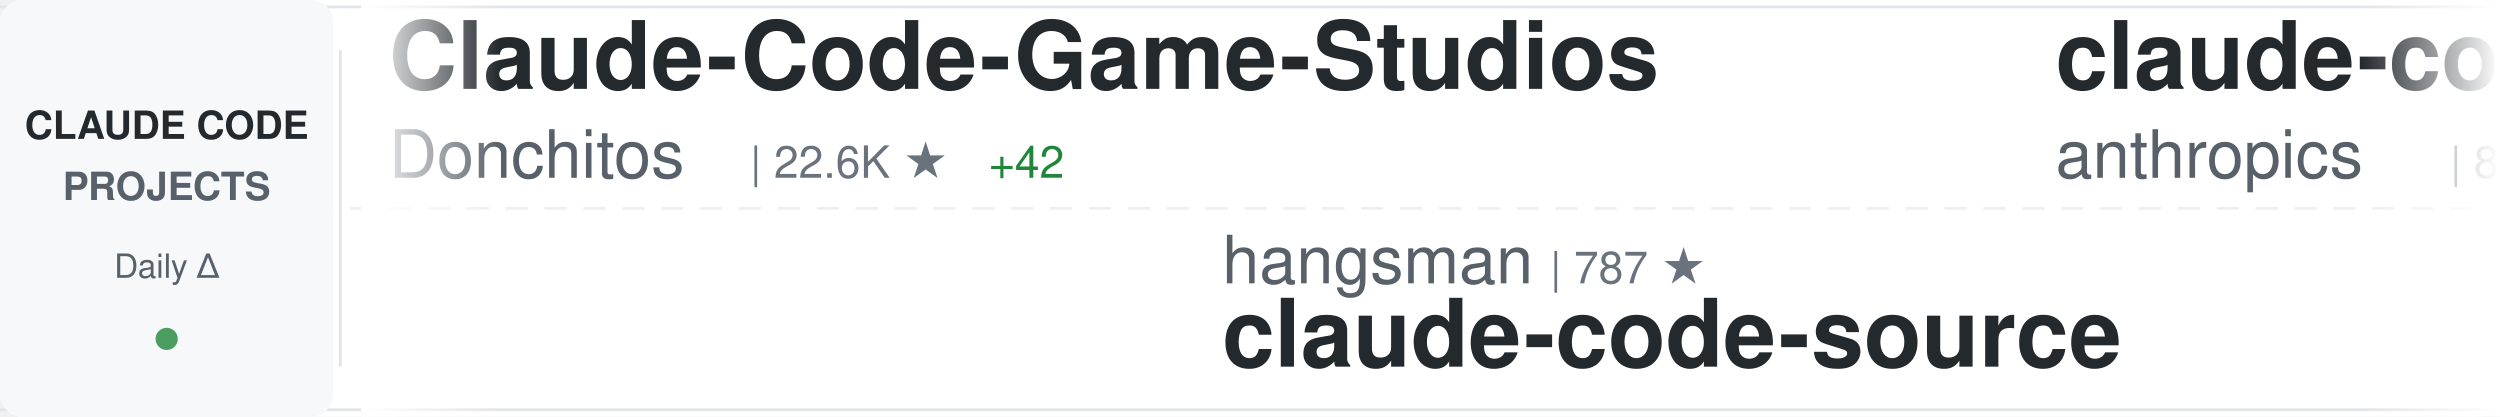
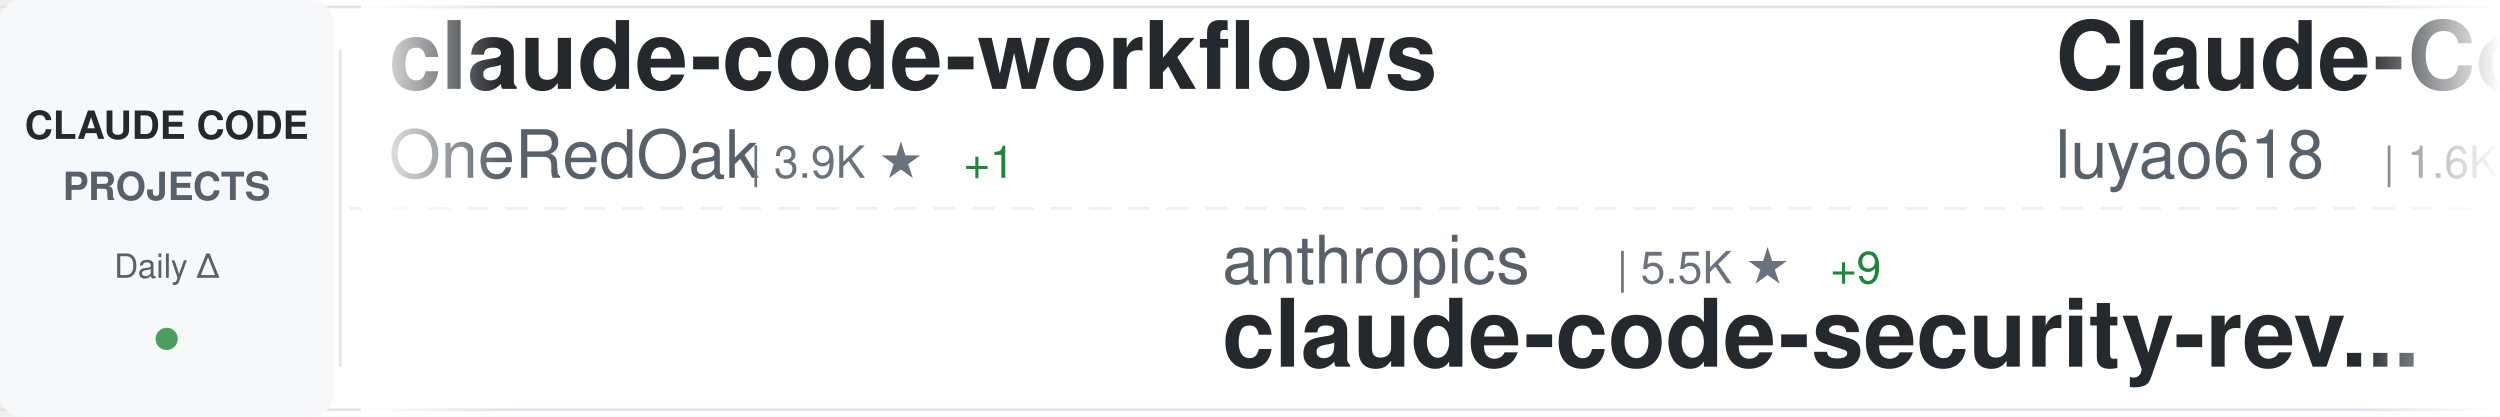
<svg xmlns="http://www.w3.org/2000/svg" width="900" height="150">
  <defs>
    <linearGradient id="awesomeLeftFade" x1="0%" y1="0%" x2="100%" y2="0%">
      <stop offset="0%" style="stop-color:#ffffff;stop-opacity:1" />
      <stop offset="100%" style="stop-color:#ffffff;stop-opacity:0" />
    </linearGradient>
    <linearGradient id="awesomeRightFade" x1="0%" y1="0%" x2="100%" y2="0%">
      <stop offset="0%" style="stop-color:#ffffff;stop-opacity:0" />
      <stop offset="100%" style="stop-color:#ffffff;stop-opacity:1" />
    </linearGradient>
  </defs>
  <rect width="900" height="150" fill="#ffffff" rx="8" />
  <rect x="0" y="2" width="900" height="1" fill="#e1e4e8" />
  <rect x="0" y="147" width="900" height="1" fill="#e1e4e8" />
  <line x1="0" y1="75" x2="900" y2="75" stroke="#e1e4e8" stroke-width="1" stroke-dasharray="8 6" opacity="0.6" />
  <rect x="0" y="0" width="120" height="150" fill="#f6f8fa" rx="8" />
  <text x="60" y="50" font-family="-apple-system, BlinkMacSystemFont, 'Segoe UI', Helvetica, Arial, sans-serif" font-size="14" font-weight="600" fill="#24292e" text-anchor="middle">CLAUDE CODE</text>
  <text x="60" y="72" font-family="-apple-system, BlinkMacSystemFont, 'Segoe UI', Helvetica, Arial, sans-serif" font-size="14" font-weight="600" fill="#586069" text-anchor="middle">PROJECTS</text>
  <text x="60" y="100" font-family="-apple-system, BlinkMacSystemFont, 'Segoe UI', Helvetica, Arial, sans-serif" font-size="12" font-weight="500" fill="#586069" text-anchor="middle">Daily Δ</text>
  <circle cx="60" cy="122" r="4" fill="#22863a" opacity="0.8" />
  <rect x="122" y="18" width="1" height="114" fill="#e1e4e8" />
  <clipPath id="awesomeTickerClip">
    <rect x="130" y="0" width="770" height="150" />
  </clipPath>
  <g clip-path="url(#awesomeTickerClip)">
    <g id="awesomeTickerItems">
      <animateTransform attributeName="transform" attributeType="XML" type="translate" from="0 0" to="-3000 0" dur="54s" repeatCount="indefinite" />
      <g transform="translate(0, 0)">
-         <text x="140" y="32" font-family="-apple-system, BlinkMacSystemFont, 'Segoe UI', Helvetica, Arial, sans-serif" font-size="34" font-weight="600" fill="#24292e">Claude-Code-Game-Studios</text>
-         <text x="140" y="64" font-family="-apple-system, BlinkMacSystemFont, 'Segoe UI', Helvetica, Arial, sans-serif" font-size="24" font-weight="400" fill="#586069">Donchitos</text>
-         <text x="270" y="64" font-family="-apple-system, BlinkMacSystemFont, 'Segoe UI', Helvetica, Arial, sans-serif" font-size="16" font-weight="500" fill="#6a737d">| 22.6K ★</text>
-         <text x="356" y="64" font-family="-apple-system, BlinkMacSystemFont, 'Segoe UI', Helvetica, Arial, sans-serif" font-size="16" font-weight="500" fill="#22863a"> +42</text>
+         <text x="140" y="32" font-family="-apple-system, BlinkMacSystemFont, 'Segoe UI', Helvetica, Arial, sans-serif" font-size="34" font-weight="600" fill="#24292e">claude-code-workflows</text>
+         <text x="140" y="64" font-family="-apple-system, BlinkMacSystemFont, 'Segoe UI', Helvetica, Arial, sans-serif" font-size="24" font-weight="400" fill="#586069">OneRedOak</text>
+         <text x="270" y="64" font-family="-apple-system, BlinkMacSystemFont, 'Segoe UI', Helvetica, Arial, sans-serif" font-size="16" font-weight="500" fill="#6a737d">| 3.9K ★</text>
+         <text x="347" y="64" font-family="-apple-system, BlinkMacSystemFont, 'Segoe UI', Helvetica, Arial, sans-serif" font-size="16" font-weight="500" fill="#22863a"> +1</text>
      </g>
      <g transform="translate(300, 0)">
-         <text x="140" y="102" font-family="-apple-system, BlinkMacSystemFont, 'Segoe UI', Helvetica, Arial, sans-serif" font-size="24" font-weight="400" fill="#586069">hangsman</text>
-         <text x="258" y="102" font-family="-apple-system, BlinkMacSystemFont, 'Segoe UI', Helvetica, Arial, sans-serif" font-size="16" font-weight="500" fill="#6a737d">| 787 ★</text>
-         <text x="140" y="132" font-family="-apple-system, BlinkMacSystemFont, 'Segoe UI', Helvetica, Arial, sans-serif" font-size="34" font-weight="600" fill="#24292e">claude-code-source</text>
+         <text x="140" y="102" font-family="-apple-system, BlinkMacSystemFont, 'Segoe UI', Helvetica, Arial, sans-serif" font-size="24" font-weight="400" fill="#586069">anthropics</text>
+         <text x="282" y="102" font-family="-apple-system, BlinkMacSystemFont, 'Segoe UI', Helvetica, Arial, sans-serif" font-size="16" font-weight="500" fill="#6a737d">| 5.5K ★</text>
+         <text x="359" y="102" font-family="-apple-system, BlinkMacSystemFont, 'Segoe UI', Helvetica, Arial, sans-serif" font-size="16" font-weight="500" fill="#22863a"> +9</text>
+         <text x="140" y="132" font-family="-apple-system, BlinkMacSystemFont, 'Segoe UI', Helvetica, Arial, sans-serif" font-size="34" font-weight="600" fill="#24292e">claude-code-security-rev...</text>
      </g>
      <g transform="translate(600, 0)">
-         <text x="140" y="32" font-family="-apple-system, BlinkMacSystemFont, 'Segoe UI', Helvetica, Arial, sans-serif" font-size="34" font-weight="600" fill="#24292e">claude-code-base-action</text>
-         <text x="140" y="64" font-family="-apple-system, BlinkMacSystemFont, 'Segoe UI', Helvetica, Arial, sans-serif" font-size="24" font-weight="400" fill="#586069">anthropics</text>
-         <text x="282" y="64" font-family="-apple-system, BlinkMacSystemFont, 'Segoe UI', Helvetica, Arial, sans-serif" font-size="16" font-weight="500" fill="#6a737d">| 899 ★</text>
-         <text x="350" y="64" font-family="-apple-system, BlinkMacSystemFont, 'Segoe UI', Helvetica, Arial, sans-serif" font-size="16" font-weight="500" fill="#22863a"> +3</text>
+         <text x="140" y="32" font-family="-apple-system, BlinkMacSystemFont, 'Segoe UI', Helvetica, Arial, sans-serif" font-size="34" font-weight="600" fill="#24292e">Claude-Code-Source-Study</text>
+         <text x="140" y="64" font-family="-apple-system, BlinkMacSystemFont, 'Segoe UI', Helvetica, Arial, sans-serif" font-size="24" font-weight="400" fill="#586069">luyao618</text>
+         <text x="258" y="64" font-family="-apple-system, BlinkMacSystemFont, 'Segoe UI', Helvetica, Arial, sans-serif" font-size="16" font-weight="500" fill="#6a737d">| 1.6K ★</text>
+         <text x="335" y="64" font-family="-apple-system, BlinkMacSystemFont, 'Segoe UI', Helvetica, Arial, sans-serif" font-size="16" font-weight="500" fill="#22863a"> +2</text>
      </g>
      <g transform="translate(900, 0)">
-         <text x="140" y="102" font-family="-apple-system, BlinkMacSystemFont, 'Segoe UI', Helvetica, Arial, sans-serif" font-size="24" font-weight="400" fill="#586069">huangjia2019</text>
-         <text x="306" y="102" font-family="-apple-system, BlinkMacSystemFont, 'Segoe UI', Helvetica, Arial, sans-serif" font-size="16" font-weight="500" fill="#6a737d">| 938 ★</text>
-         <text x="374" y="102" font-family="-apple-system, BlinkMacSystemFont, 'Segoe UI', Helvetica, Arial, sans-serif" font-size="16" font-weight="500" fill="#22863a"> +4</text>
-         <text x="140" y="132" font-family="-apple-system, BlinkMacSystemFont, 'Segoe UI', Helvetica, Arial, sans-serif" font-size="34" font-weight="600" fill="#24292e">claude-code-engineering</text>
+         <text x="140" y="102" font-family="-apple-system, BlinkMacSystemFont, 'Segoe UI', Helvetica, Arial, sans-serif" font-size="24" font-weight="400" fill="#586069">liuup</text>
+         <text x="222" y="102" font-family="-apple-system, BlinkMacSystemFont, 'Segoe UI', Helvetica, Arial, sans-serif" font-size="16" font-weight="500" fill="#6a737d">| 3.5K ★</text>
+         <text x="299" y="102" font-family="-apple-system, BlinkMacSystemFont, 'Segoe UI', Helvetica, Arial, sans-serif" font-size="16" font-weight="500" fill="#22863a"> +15</text>
+         <text x="140" y="132" font-family="-apple-system, BlinkMacSystemFont, 'Segoe UI', Helvetica, Arial, sans-serif" font-size="34" font-weight="600" fill="#24292e">claude-code-analysis</text>
      </g>
      <g transform="translate(1200, 0)">
-         <text x="140" y="32" font-family="-apple-system, BlinkMacSystemFont, 'Segoe UI', Helvetica, Arial, sans-serif" font-size="34" font-weight="600" fill="#24292e">claude-code-guide</text>
-         <text x="140" y="64" font-family="-apple-system, BlinkMacSystemFont, 'Segoe UI', Helvetica, Arial, sans-serif" font-size="24" font-weight="400" fill="#586069">Cranot</text>
-         <text x="234" y="64" font-family="-apple-system, BlinkMacSystemFont, 'Segoe UI', Helvetica, Arial, sans-serif" font-size="16" font-weight="500" fill="#6a737d">| 2.8K ★</text>
-         <text x="311" y="64" font-family="-apple-system, BlinkMacSystemFont, 'Segoe UI', Helvetica, Arial, sans-serif" font-size="16" font-weight="500" fill="#22863a"> +1</text>
+         <text x="140" y="32" font-family="-apple-system, BlinkMacSystemFont, 'Segoe UI', Helvetica, Arial, sans-serif" font-size="34" font-weight="600" fill="#24292e">awesome-claude-code</text>
+         <text x="140" y="64" font-family="-apple-system, BlinkMacSystemFont, 'Segoe UI', Helvetica, Arial, sans-serif" font-size="24" font-weight="400" fill="#586069">jqueryscript</text>
+         <text x="306" y="64" font-family="-apple-system, BlinkMacSystemFont, 'Segoe UI', Helvetica, Arial, sans-serif" font-size="16" font-weight="500" fill="#6a737d">| 460 ★</text>
+         <text x="374" y="64" font-family="-apple-system, BlinkMacSystemFont, 'Segoe UI', Helvetica, Arial, sans-serif" font-size="16" font-weight="500" fill="#22863a"> +1</text>
      </g>
      <g transform="translate(1500, 0)">
+         <text x="140" y="102" font-family="-apple-system, BlinkMacSystemFont, 'Segoe UI', Helvetica, Arial, sans-serif" font-size="24" font-weight="400" fill="#586069">zebbern</text>
+         <text x="246" y="102" font-family="-apple-system, BlinkMacSystemFont, 'Segoe UI', Helvetica, Arial, sans-serif" font-size="16" font-weight="500" fill="#6a737d">| 4.4K ★</text>
+         <text x="323" y="102" font-family="-apple-system, BlinkMacSystemFont, 'Segoe UI', Helvetica, Arial, sans-serif" font-size="16" font-weight="500" fill="#22863a"> +6</text>
+         <text x="140" y="132" font-family="-apple-system, BlinkMacSystemFont, 'Segoe UI', Helvetica, Arial, sans-serif" font-size="34" font-weight="600" fill="#24292e">claude-code-guide</text>
+       </g>
+       <g transform="translate(1800, 0)">
+         <text x="140" y="32" font-family="-apple-system, BlinkMacSystemFont, 'Segoe UI', Helvetica, Arial, sans-serif" font-size="34" font-weight="600" fill="#24292e">Claude-code</text>
+         <text x="140" y="64" font-family="-apple-system, BlinkMacSystemFont, 'Segoe UI', Helvetica, Arial, sans-serif" font-size="24" font-weight="400" fill="#586069">zstmfhy</text>
+         <text x="246" y="64" font-family="-apple-system, BlinkMacSystemFont, 'Segoe UI', Helvetica, Arial, sans-serif" font-size="16" font-weight="500" fill="#6a737d">| 190 ★</text>
+       </g>
+       <g transform="translate(2100, 0)">
+         <text x="140" y="102" font-family="-apple-system, BlinkMacSystemFont, 'Segoe UI', Helvetica, Arial, sans-serif" font-size="24" font-weight="400" fill="#586069">huangserva</text>
+         <text x="282" y="102" font-family="-apple-system, BlinkMacSystemFont, 'Segoe UI', Helvetica, Arial, sans-serif" font-size="16" font-weight="500" fill="#6a737d">| 617 ★</text>
+         <text x="350" y="102" font-family="-apple-system, BlinkMacSystemFont, 'Segoe UI', Helvetica, Arial, sans-serif" font-size="16" font-weight="500" fill="#22863a"> +1</text>
+         <text x="140" y="132" font-family="-apple-system, BlinkMacSystemFont, 'Segoe UI', Helvetica, Arial, sans-serif" font-size="34" font-weight="600" fill="#24292e">claude-code-cli</text>
+       </g>
+       <g transform="translate(2400, 0)">
+         <text x="140" y="32" font-family="-apple-system, BlinkMacSystemFont, 'Segoe UI', Helvetica, Arial, sans-serif" font-size="34" font-weight="600" fill="#24292e">how-claude-code-works</text>
+         <text x="140" y="64" font-family="-apple-system, BlinkMacSystemFont, 'Segoe UI', Helvetica, Arial, sans-serif" font-size="24" font-weight="400" fill="#586069">Windy3f3f3f3f</text>
+         <text x="318" y="64" font-family="-apple-system, BlinkMacSystemFont, 'Segoe UI', Helvetica, Arial, sans-serif" font-size="16" font-weight="500" fill="#6a737d">| 3.1K ★</text>
+         <text x="395" y="64" font-family="-apple-system, BlinkMacSystemFont, 'Segoe UI', Helvetica, Arial, sans-serif" font-size="16" font-weight="500" fill="#22863a"> +17</text>
+       </g>
+       <g transform="translate(2700, 0)">
        <text x="140" y="102" font-family="-apple-system, BlinkMacSystemFont, 'Segoe UI', Helvetica, Arial, sans-serif" font-size="24" font-weight="400" fill="#586069">777genius</text>
-         <text x="270" y="102" font-family="-apple-system, BlinkMacSystemFont, 'Segoe UI', Helvetica, Arial, sans-serif" font-size="16" font-weight="500" fill="#6a737d">| 918 ★</text>
+         <text x="270" y="102" font-family="-apple-system, BlinkMacSystemFont, 'Segoe UI', Helvetica, Arial, sans-serif" font-size="16" font-weight="500" fill="#6a737d">| 919 ★</text>
        <text x="140" y="132" font-family="-apple-system, BlinkMacSystemFont, 'Segoe UI', Helvetica, Arial, sans-serif" font-size="34" font-weight="600" fill="#24292e">claude-code-source-code</text>
      </g>
-       <g transform="translate(1800, 0)">
-         <text x="140" y="32" font-family="-apple-system, BlinkMacSystemFont, 'Segoe UI', Helvetica, Arial, sans-serif" font-size="34" font-weight="600" fill="#24292e">claude-code-guide</text>
-         <text x="140" y="64" font-family="-apple-system, BlinkMacSystemFont, 'Segoe UI', Helvetica, Arial, sans-serif" font-size="24" font-weight="400" fill="#586069">zebbern</text>
-         <text x="246" y="64" font-family="-apple-system, BlinkMacSystemFont, 'Segoe UI', Helvetica, Arial, sans-serif" font-size="16" font-weight="500" fill="#6a737d">| 4.4K ★</text>
-         <text x="323" y="64" font-family="-apple-system, BlinkMacSystemFont, 'Segoe UI', Helvetica, Arial, sans-serif" font-size="16" font-weight="500" fill="#22863a"> +3</text>
-       </g>
-       <g transform="translate(2100, 0)">
-         <text x="140" y="102" font-family="-apple-system, BlinkMacSystemFont, 'Segoe UI', Helvetica, Arial, sans-serif" font-size="24" font-weight="400" fill="#586069">ding113</text>
-         <text x="246" y="102" font-family="-apple-system, BlinkMacSystemFont, 'Segoe UI', Helvetica, Arial, sans-serif" font-size="16" font-weight="500" fill="#6a737d">| 3.2K ★</text>
-         <text x="323" y="102" font-family="-apple-system, BlinkMacSystemFont, 'Segoe UI', Helvetica, Arial, sans-serif" font-size="16" font-weight="500" fill="#22863a"> +1</text>
-         <text x="140" y="132" font-family="-apple-system, BlinkMacSystemFont, 'Segoe UI', Helvetica, Arial, sans-serif" font-size="34" font-weight="600" fill="#24292e">claude-code-hub</text>
-       </g>
-       <g transform="translate(2400, 0)">
-         <text x="140" y="32" font-family="-apple-system, BlinkMacSystemFont, 'Segoe UI', Helvetica, Arial, sans-serif" font-size="34" font-weight="600" fill="#24292e">claude-code-tudou</text>
-         <text x="140" y="64" font-family="-apple-system, BlinkMacSystemFont, 'Segoe UI', Helvetica, Arial, sans-serif" font-size="24" font-weight="400" fill="#586069">AICoderTudou</text>
-         <text x="306" y="64" font-family="-apple-system, BlinkMacSystemFont, 'Segoe UI', Helvetica, Arial, sans-serif" font-size="16" font-weight="500" fill="#6a737d">| 497 ★</text>
-       </g>
-       <g transform="translate(2700, 0)">
-         <text x="140" y="102" font-family="-apple-system, BlinkMacSystemFont, 'Segoe UI', Helvetica, Arial, sans-serif" font-size="24" font-weight="400" fill="#586069">shareAI-lab</text>
-         <text x="294" y="102" font-family="-apple-system, BlinkMacSystemFont, 'Segoe UI', Helvetica, Arial, sans-serif" font-size="16" font-weight="500" fill="#6a737d">| 70.0K ★</text>
-         <text x="380" y="102" font-family="-apple-system, BlinkMacSystemFont, 'Segoe UI', Helvetica, Arial, sans-serif" font-size="16" font-weight="500" fill="#22863a"> +166</text>
-         <text x="140" y="132" font-family="-apple-system, BlinkMacSystemFont, 'Segoe UI', Helvetica, Arial, sans-serif" font-size="34" font-weight="600" fill="#24292e">learn-claude-code</text>
-       </g>
      <g transform="translate(3000, 0)">
-         <text x="140" y="32" font-family="-apple-system, BlinkMacSystemFont, 'Segoe UI', Helvetica, Arial, sans-serif" font-size="34" font-weight="600" fill="#24292e">Claude-Code-Game-Studios</text>
-         <text x="140" y="64" font-family="-apple-system, BlinkMacSystemFont, 'Segoe UI', Helvetica, Arial, sans-serif" font-size="24" font-weight="400" fill="#586069">Donchitos</text>
-         <text x="270" y="64" font-family="-apple-system, BlinkMacSystemFont, 'Segoe UI', Helvetica, Arial, sans-serif" font-size="16" font-weight="500" fill="#6a737d">| 22.6K ★</text>
-         <text x="356" y="64" font-family="-apple-system, BlinkMacSystemFont, 'Segoe UI', Helvetica, Arial, sans-serif" font-size="16" font-weight="500" fill="#22863a"> +42</text>
+         <text x="140" y="32" font-family="-apple-system, BlinkMacSystemFont, 'Segoe UI', Helvetica, Arial, sans-serif" font-size="34" font-weight="600" fill="#24292e">claude-code-workflows</text>
+         <text x="140" y="64" font-family="-apple-system, BlinkMacSystemFont, 'Segoe UI', Helvetica, Arial, sans-serif" font-size="24" font-weight="400" fill="#586069">OneRedOak</text>
+         <text x="270" y="64" font-family="-apple-system, BlinkMacSystemFont, 'Segoe UI', Helvetica, Arial, sans-serif" font-size="16" font-weight="500" fill="#6a737d">| 3.9K ★</text>
+         <text x="347" y="64" font-family="-apple-system, BlinkMacSystemFont, 'Segoe UI', Helvetica, Arial, sans-serif" font-size="16" font-weight="500" fill="#22863a"> +1</text>
      </g>
      <g transform="translate(3300, 0)">
-         <text x="140" y="102" font-family="-apple-system, BlinkMacSystemFont, 'Segoe UI', Helvetica, Arial, sans-serif" font-size="24" font-weight="400" fill="#586069">hangsman</text>
-         <text x="258" y="102" font-family="-apple-system, BlinkMacSystemFont, 'Segoe UI', Helvetica, Arial, sans-serif" font-size="16" font-weight="500" fill="#6a737d">| 787 ★</text>
-         <text x="140" y="132" font-family="-apple-system, BlinkMacSystemFont, 'Segoe UI', Helvetica, Arial, sans-serif" font-size="34" font-weight="600" fill="#24292e">claude-code-source</text>
+         <text x="140" y="102" font-family="-apple-system, BlinkMacSystemFont, 'Segoe UI', Helvetica, Arial, sans-serif" font-size="24" font-weight="400" fill="#586069">anthropics</text>
+         <text x="282" y="102" font-family="-apple-system, BlinkMacSystemFont, 'Segoe UI', Helvetica, Arial, sans-serif" font-size="16" font-weight="500" fill="#6a737d">| 5.5K ★</text>
+         <text x="359" y="102" font-family="-apple-system, BlinkMacSystemFont, 'Segoe UI', Helvetica, Arial, sans-serif" font-size="16" font-weight="500" fill="#22863a"> +9</text>
+         <text x="140" y="132" font-family="-apple-system, BlinkMacSystemFont, 'Segoe UI', Helvetica, Arial, sans-serif" font-size="34" font-weight="600" fill="#24292e">claude-code-security-rev...</text>
      </g>
      <g transform="translate(3600, 0)">
-         <text x="140" y="32" font-family="-apple-system, BlinkMacSystemFont, 'Segoe UI', Helvetica, Arial, sans-serif" font-size="34" font-weight="600" fill="#24292e">claude-code-base-action</text>
-         <text x="140" y="64" font-family="-apple-system, BlinkMacSystemFont, 'Segoe UI', Helvetica, Arial, sans-serif" font-size="24" font-weight="400" fill="#586069">anthropics</text>
-         <text x="282" y="64" font-family="-apple-system, BlinkMacSystemFont, 'Segoe UI', Helvetica, Arial, sans-serif" font-size="16" font-weight="500" fill="#6a737d">| 899 ★</text>
-         <text x="350" y="64" font-family="-apple-system, BlinkMacSystemFont, 'Segoe UI', Helvetica, Arial, sans-serif" font-size="16" font-weight="500" fill="#22863a"> +3</text>
+         <text x="140" y="32" font-family="-apple-system, BlinkMacSystemFont, 'Segoe UI', Helvetica, Arial, sans-serif" font-size="34" font-weight="600" fill="#24292e">Claude-Code-Source-Study</text>
+         <text x="140" y="64" font-family="-apple-system, BlinkMacSystemFont, 'Segoe UI', Helvetica, Arial, sans-serif" font-size="24" font-weight="400" fill="#586069">luyao618</text>
+         <text x="258" y="64" font-family="-apple-system, BlinkMacSystemFont, 'Segoe UI', Helvetica, Arial, sans-serif" font-size="16" font-weight="500" fill="#6a737d">| 1.6K ★</text>
+         <text x="335" y="64" font-family="-apple-system, BlinkMacSystemFont, 'Segoe UI', Helvetica, Arial, sans-serif" font-size="16" font-weight="500" fill="#22863a"> +2</text>
      </g>
      <g transform="translate(3900, 0)">
-         <text x="140" y="102" font-family="-apple-system, BlinkMacSystemFont, 'Segoe UI', Helvetica, Arial, sans-serif" font-size="24" font-weight="400" fill="#586069">huangjia2019</text>
-         <text x="306" y="102" font-family="-apple-system, BlinkMacSystemFont, 'Segoe UI', Helvetica, Arial, sans-serif" font-size="16" font-weight="500" fill="#6a737d">| 938 ★</text>
-         <text x="374" y="102" font-family="-apple-system, BlinkMacSystemFont, 'Segoe UI', Helvetica, Arial, sans-serif" font-size="16" font-weight="500" fill="#22863a"> +4</text>
-         <text x="140" y="132" font-family="-apple-system, BlinkMacSystemFont, 'Segoe UI', Helvetica, Arial, sans-serif" font-size="34" font-weight="600" fill="#24292e">claude-code-engineering</text>
+         <text x="140" y="102" font-family="-apple-system, BlinkMacSystemFont, 'Segoe UI', Helvetica, Arial, sans-serif" font-size="24" font-weight="400" fill="#586069">liuup</text>
+         <text x="222" y="102" font-family="-apple-system, BlinkMacSystemFont, 'Segoe UI', Helvetica, Arial, sans-serif" font-size="16" font-weight="500" fill="#6a737d">| 3.5K ★</text>
+         <text x="299" y="102" font-family="-apple-system, BlinkMacSystemFont, 'Segoe UI', Helvetica, Arial, sans-serif" font-size="16" font-weight="500" fill="#22863a"> +15</text>
+         <text x="140" y="132" font-family="-apple-system, BlinkMacSystemFont, 'Segoe UI', Helvetica, Arial, sans-serif" font-size="34" font-weight="600" fill="#24292e">claude-code-analysis</text>
      </g>
    </g>
  </g>
  <rect x="130" y="0" width="50" height="150" fill="url(#awesomeLeftFade)" />
  <rect x="850" y="0" width="50" height="150" fill="url(#awesomeRightFade)" />
</svg>
